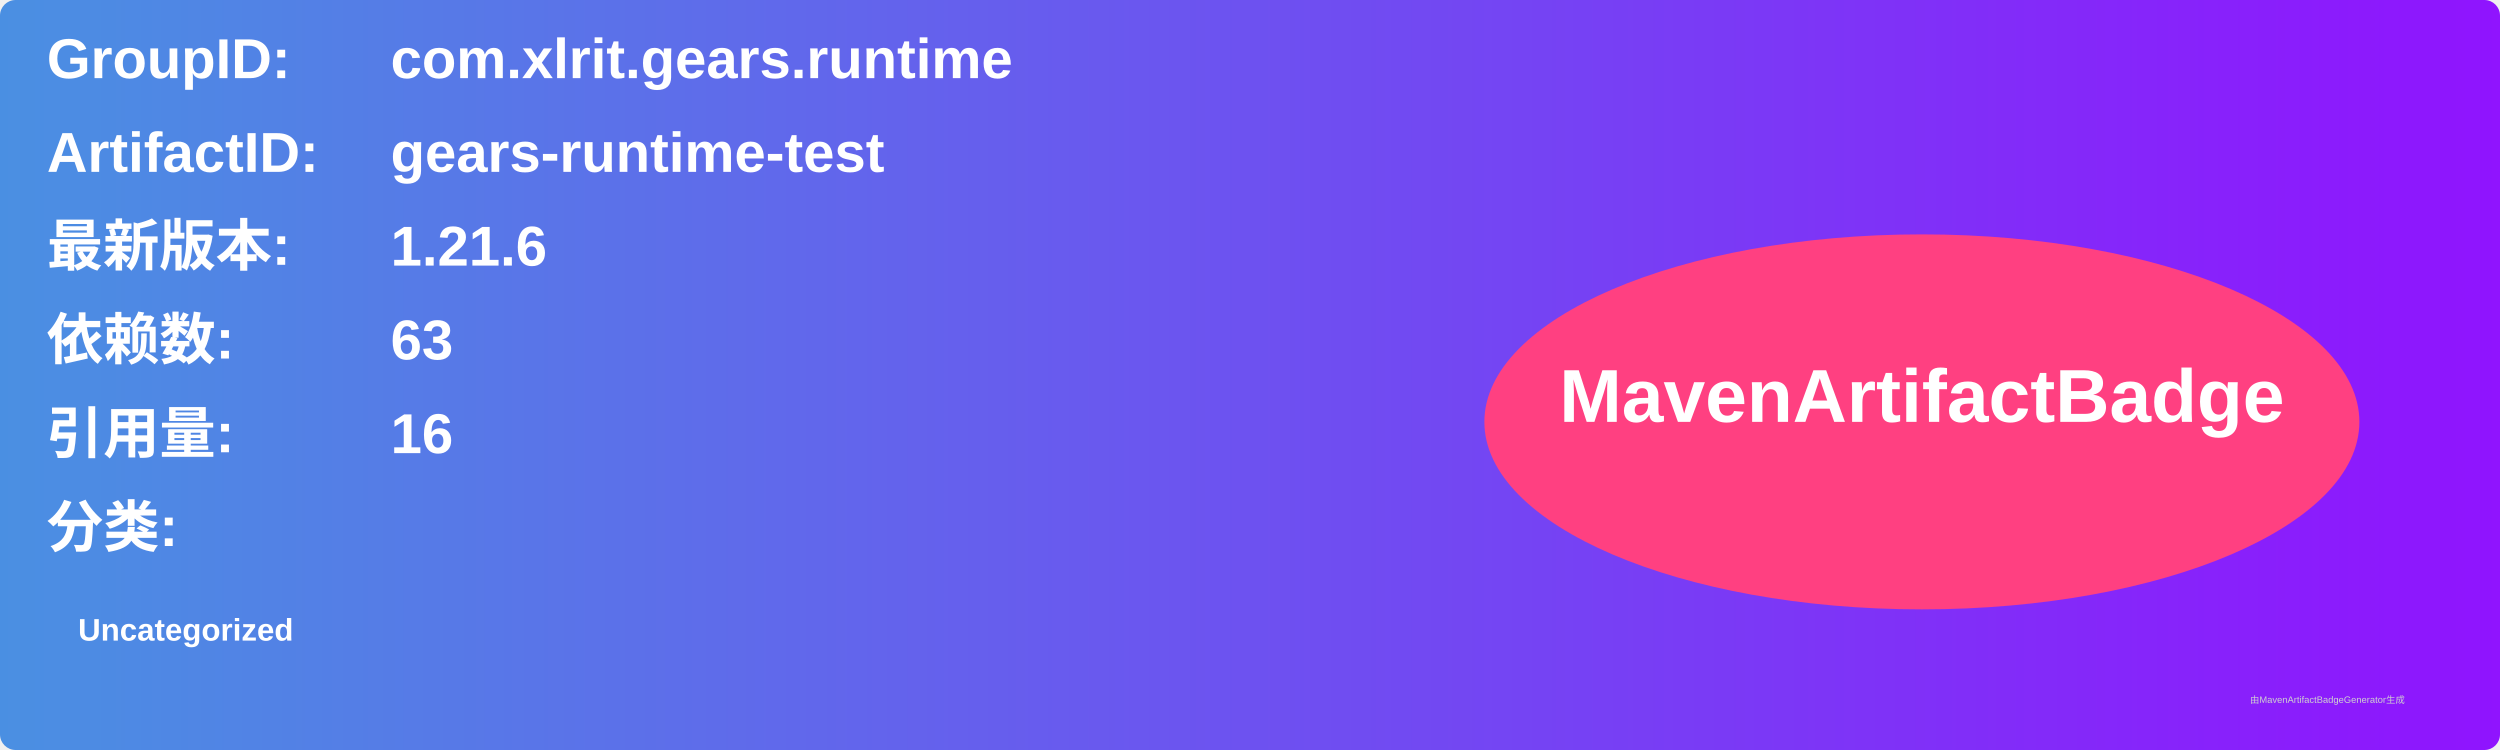
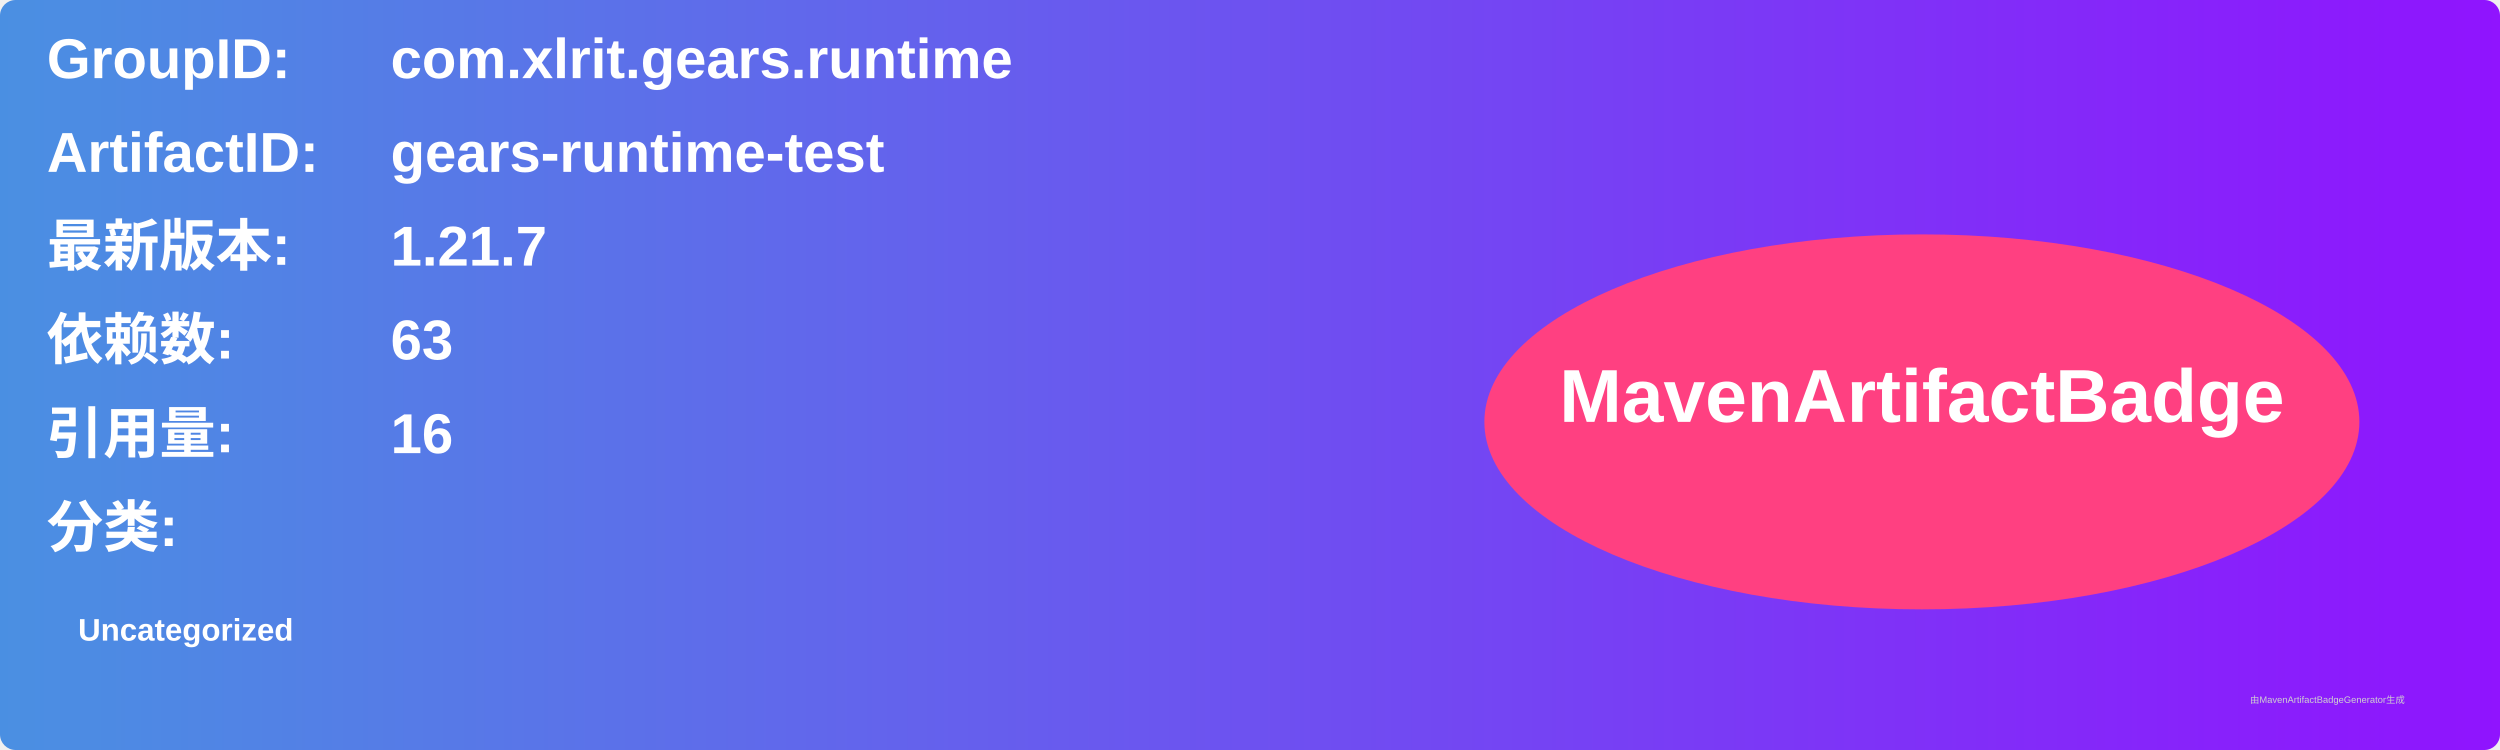
<svg xmlns="http://www.w3.org/2000/svg" width="800" height="240" viewBox="0 0 800 240">
  <linearGradient id="grad" x1="0%" y1="0%" x2="100%" y2="0%">
    <stop offset="0%" stop-color="#4a90e2" />
    <stop offset="100%" stop-color="#9013fe" />
  </linearGradient>
  <rect width="100%" height="100%" rx="5" ry="5" fill="url(#grad)" />
  <g transform="translate(15, 15)">
    <text x="0" y="10" font-family="Arial" font-size="18" fill="white" font-weight="bold" width="260">GroupID:</text>
    <text x="110" y="10" font-family="Arial" font-size="18" fill="white" font-weight="bold" width="460">com.xlrit.gears.runtime</text>
    <text x="0" y="40" font-family="Arial" font-size="18" fill="white" font-weight="bold" width="260">ArtifactID:</text>
    <text x="110" y="40" font-family="Arial" font-size="18" fill="white" font-weight="bold" width="460">gears-runtime-test</text>
    <text x="0" y="70" font-family="Arial" font-size="18" fill="white" font-weight="bold">最新版本:</text>
    <text x="110" y="70" font-family="Arial" font-size="18" fill="white" font-weight="bold">
-       <tspan font-weight="bold">1.21.6</tspan>
+       <tspan font-weight="bold">1.21.7</tspan>
    </text>
    <text x="0" y="100" font-family="Arial" font-size="18" fill="white" font-weight="bold">依赖数: </text>
    <text x="110" y="100" font-family="Arial" font-size="18" fill="white">
      <tspan font-weight="bold">63</tspan>
    </text>
    <text x="0" y="130" font-family="Arial" font-size="18" fill="white" font-weight="bold">引用量: </text>
    <text x="110" y="130" font-family="Arial" font-size="18" fill="white">
      <tspan font-weight="bold">16</tspan>
    </text>
    <text x="0" y="160" font-family="Arial" font-size="18" fill="white" font-weight="bold">分类:</text>
    <text x="10" y="190" font-family="Arial" font-size="10" fill="white">
      <tspan font-weight="bold">Uncategorized</tspan>
    </text>
    <ellipse cx="600" cy="120" rx="140" ry="60" fill="#ff4081" />
    <text x="600" y="120" text-anchor="middle" font-family="Arial" font-size="24" fill="white" font-weight="bold">MavenArtifactBadge</text>
  </g>
  <text x="720" y="225" font-family="Arial" font-size="3" fill="#d0d0d0">由MavenArtifactBadgeGenerator生成</text>
</svg>
